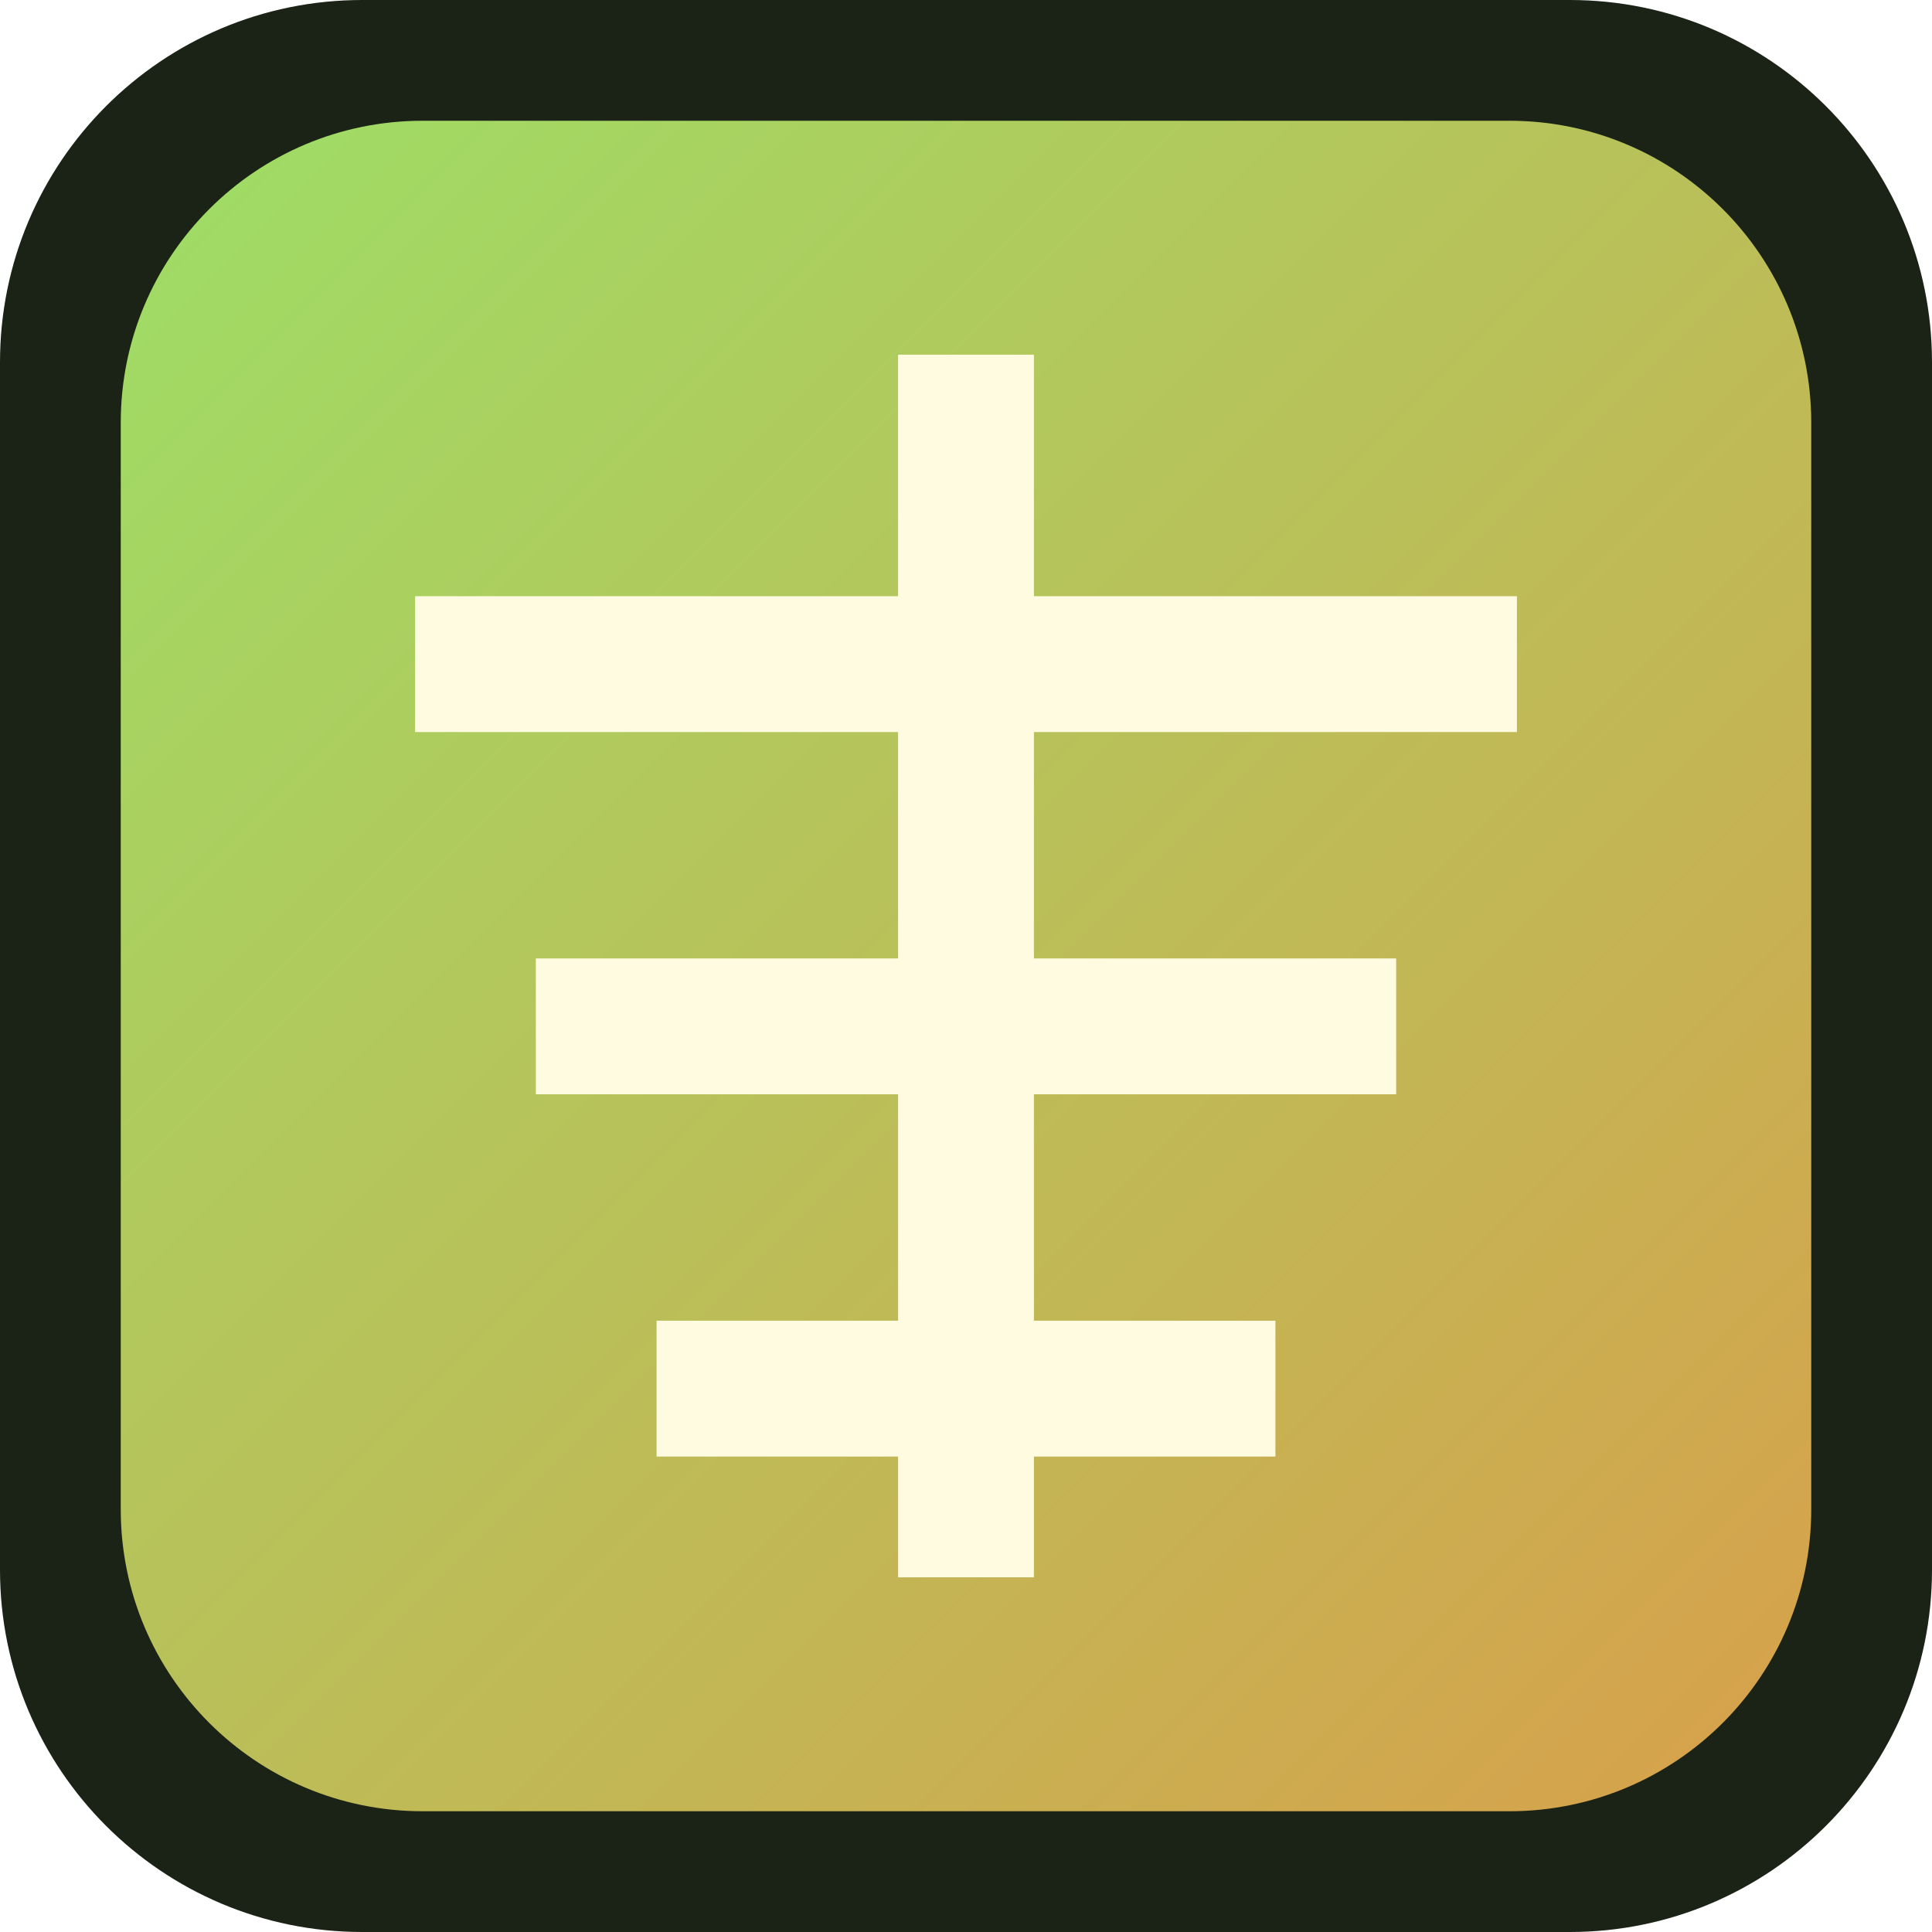
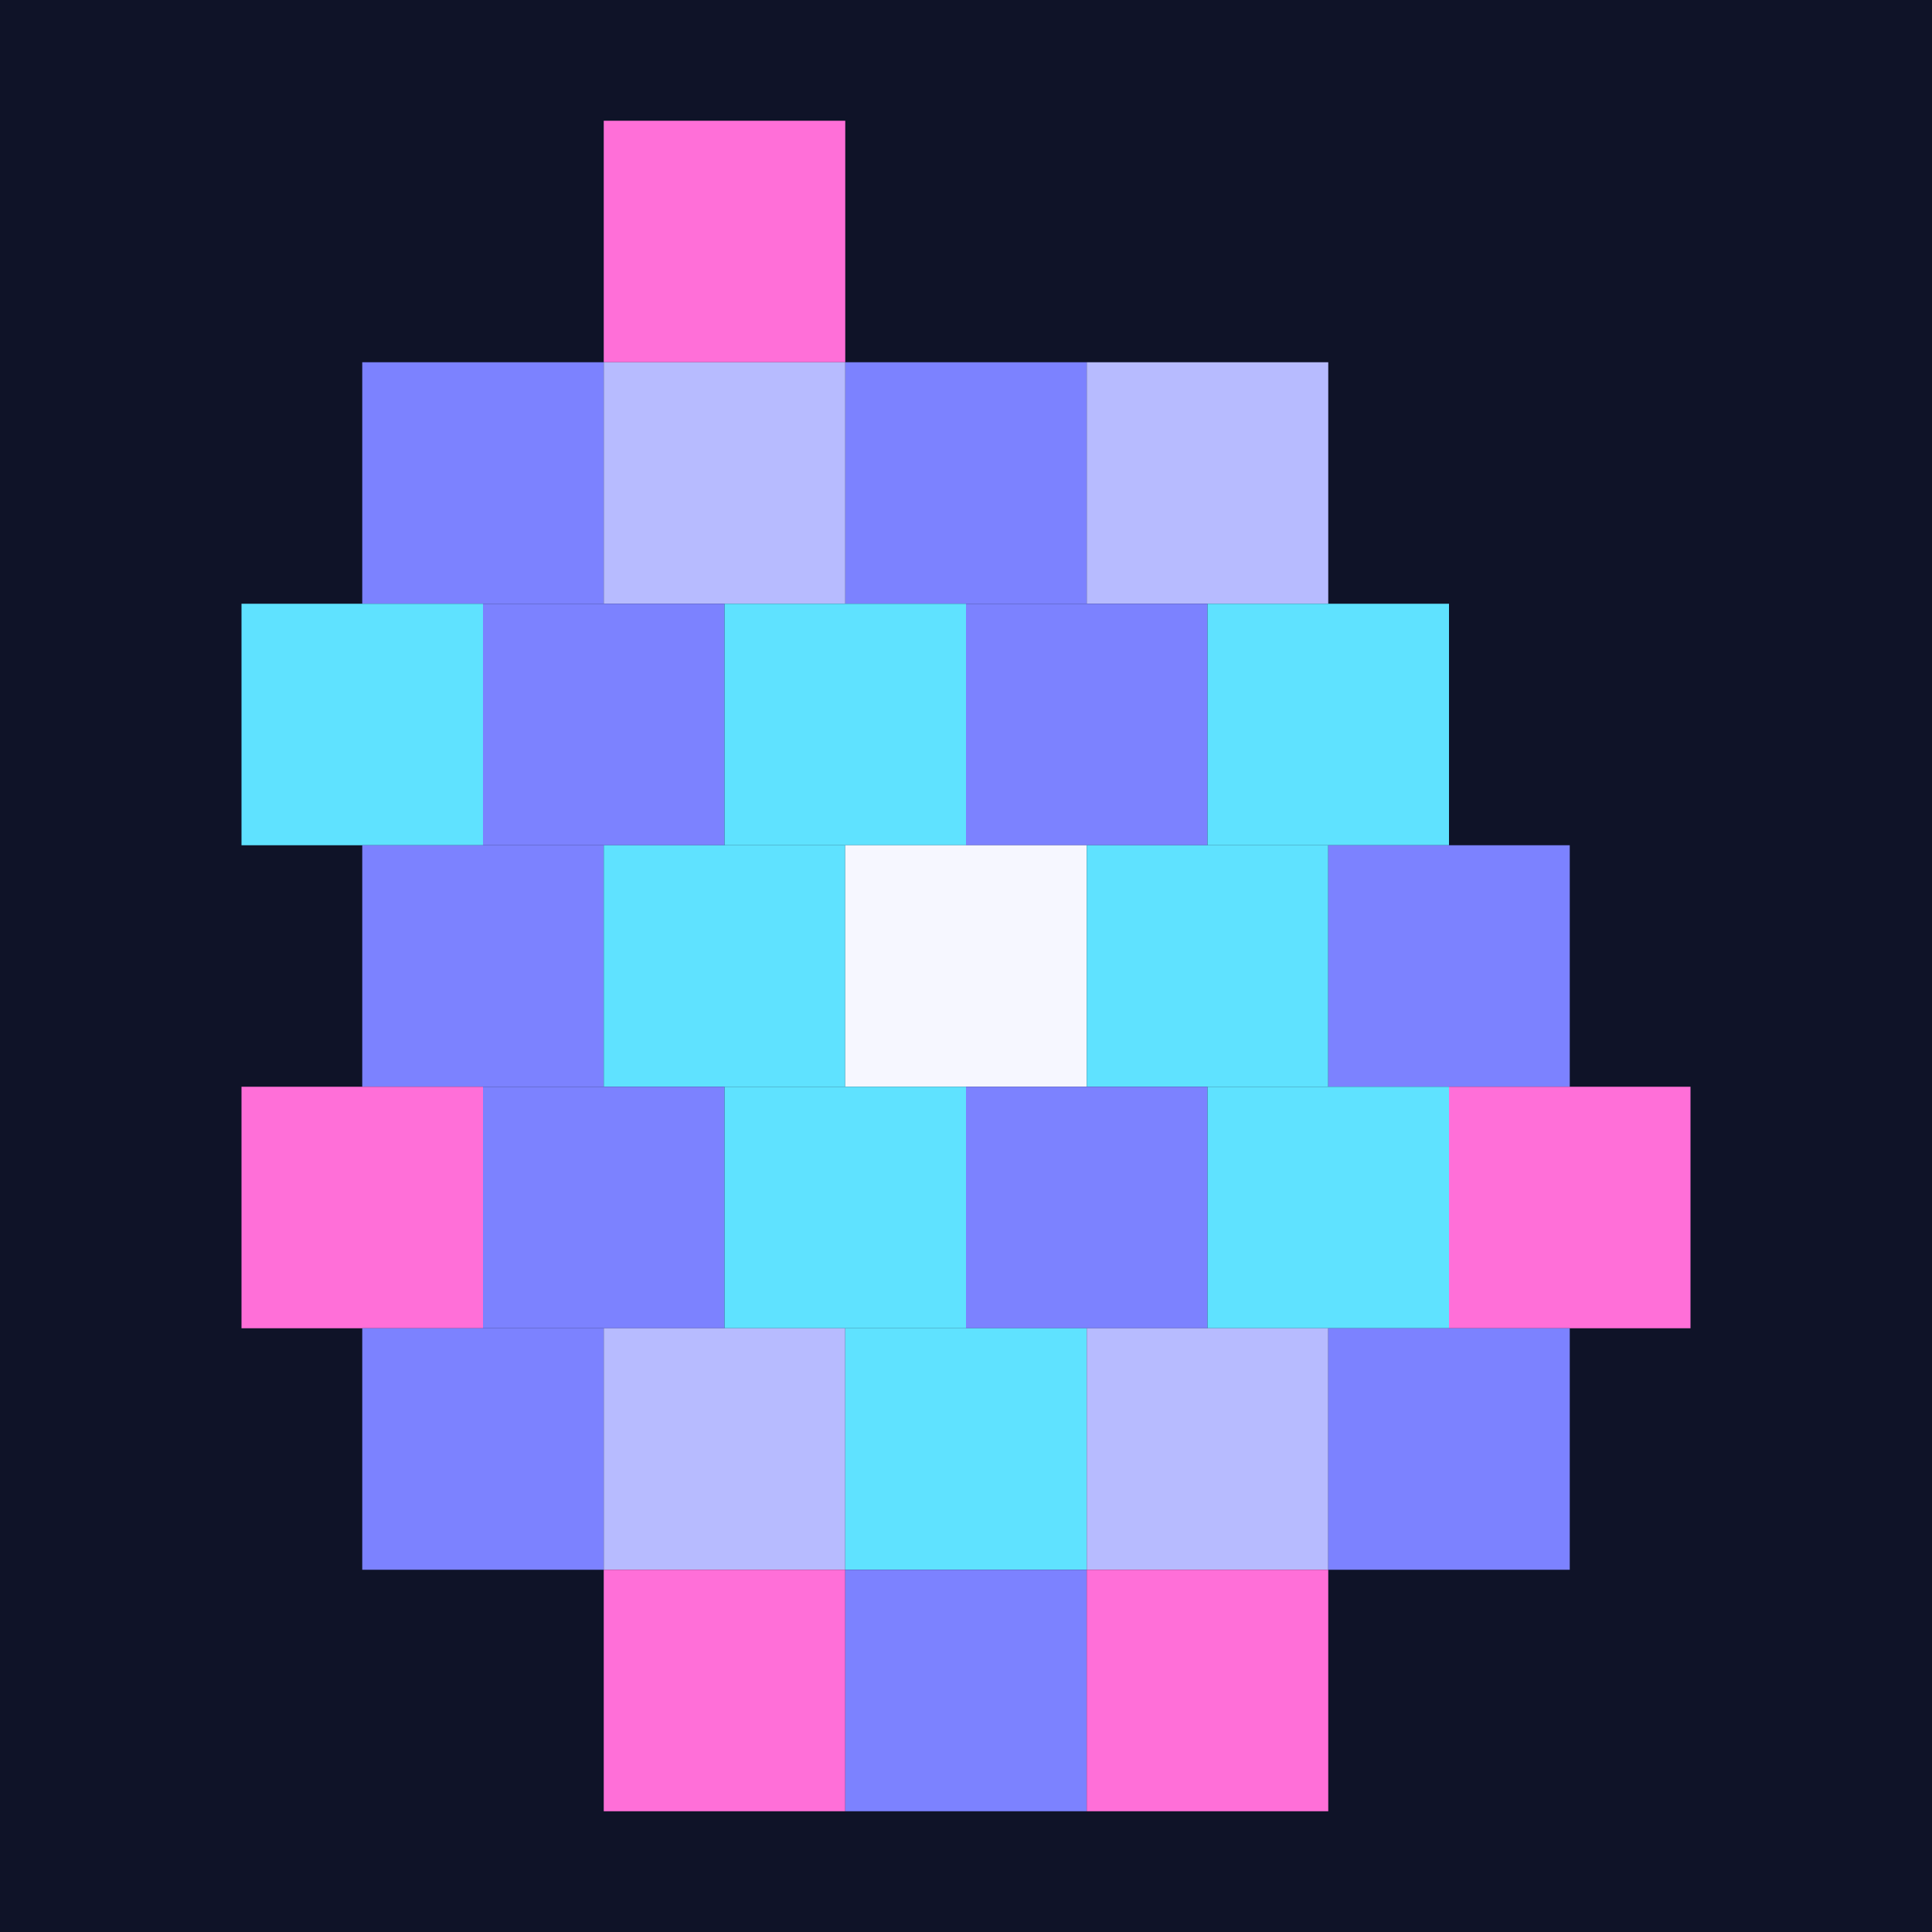
<svg xmlns="http://www.w3.org/2000/svg" viewBox="0 0 64 64" role="img" aria-label="TreeCore">
-   <defs>
-     <linearGradient id="treecore-g" x1="0" y1="0" x2="1" y2="1">
-       <stop offset="0%" stop-color="#9dde66" />
-       <stop offset="100%" stop-color="#d8a04b" />
-     </linearGradient>
-   </defs>
-   <rect width="64" height="64" rx="12" fill="#1b2216" />
-   <rect x="4" y="4" width="56" height="56" rx="10" fill="url(#treecore-g)" />
-   <g fill="none" stroke="#fffbe1" stroke-width="4.5" stroke-linecap="square" stroke-linejoin="miter">
-     <path d="M32 14v36" />
-     <path d="M16 22h32" />
-     <path d="M20 34h24" />
-     <path d="M24 46h16" />
-   </g>
+   <rect width="64" height="64" fill="#0f1328" />
+   <rect x="20" y="4" width="8" height="8" fill="#ff6fd8" />
+   <rect x="28" y="12" width="8" height="8" fill="#7c82ff" />
+   <rect x="12" y="12" width="8" height="8" fill="#7c82ff" />
+   <rect x="20" y="12" width="8" height="8" fill="#b7bbff" />
+   <rect x="36" y="12" width="8" height="8" fill="#b7bbff" />
+   <rect x="8" y="20" width="8" height="8" fill="#5fe2ff" />
+   <rect x="16" y="20" width="8" height="8" fill="#7c82ff" />
+   <rect x="24" y="20" width="8" height="8" fill="#5fe2ff" />
+   <rect x="32" y="20" width="8" height="8" fill="#7c82ff" />
+   <rect x="40" y="20" width="8" height="8" fill="#5fe2ff" />
+   <rect x="12" y="28" width="8" height="8" fill="#7c82ff" />
+   <rect x="20" y="28" width="8" height="8" fill="#5fe2ff" />
+   <rect x="28" y="28" width="8" height="8" fill="#f6f7ff" />
+   <rect x="36" y="28" width="8" height="8" fill="#5fe2ff" />
+   <rect x="44" y="28" width="8" height="8" fill="#7c82ff" />
+   <rect x="8" y="36" width="8" height="8" fill="#ff6fd8" />
+   <rect x="16" y="36" width="8" height="8" fill="#7c82ff" />
+   <rect x="24" y="36" width="8" height="8" fill="#5fe2ff" />
+   <rect x="32" y="36" width="8" height="8" fill="#7c82ff" />
+   <rect x="40" y="36" width="8" height="8" fill="#5fe2ff" />
+   <rect x="48" y="36" width="8" height="8" fill="#ff6fd8" />
+   <rect x="12" y="44" width="8" height="8" fill="#7c82ff" />
+   <rect x="20" y="44" width="8" height="8" fill="#b7bbff" />
+   <rect x="28" y="44" width="8" height="8" fill="#5fe2ff" />
+   <rect x="36" y="44" width="8" height="8" fill="#b7bbff" />
+   <rect x="44" y="44" width="8" height="8" fill="#7c82ff" />
+   <rect x="20" y="52" width="8" height="8" fill="#ff6fd8" />
+   <rect x="28" y="52" width="8" height="8" fill="#7c82ff" />
+   <rect x="36" y="52" width="8" height="8" fill="#ff6fd8" />
</svg>
